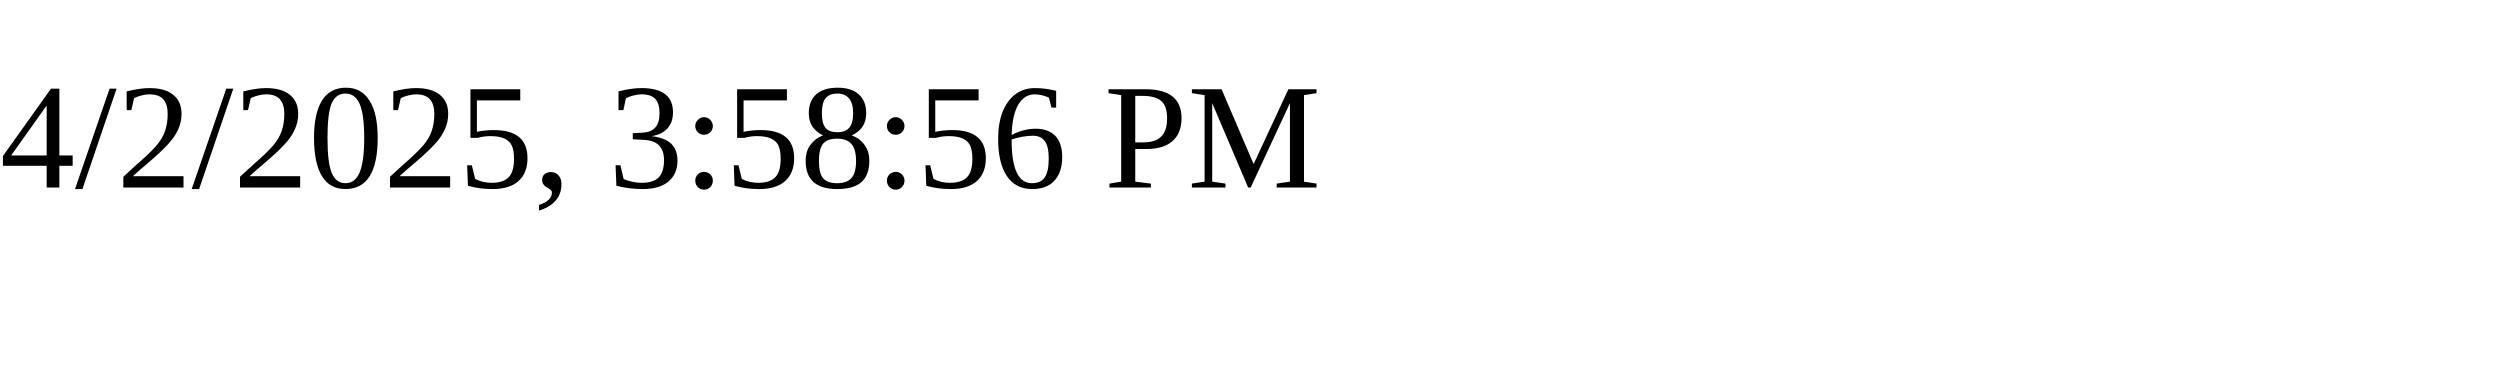
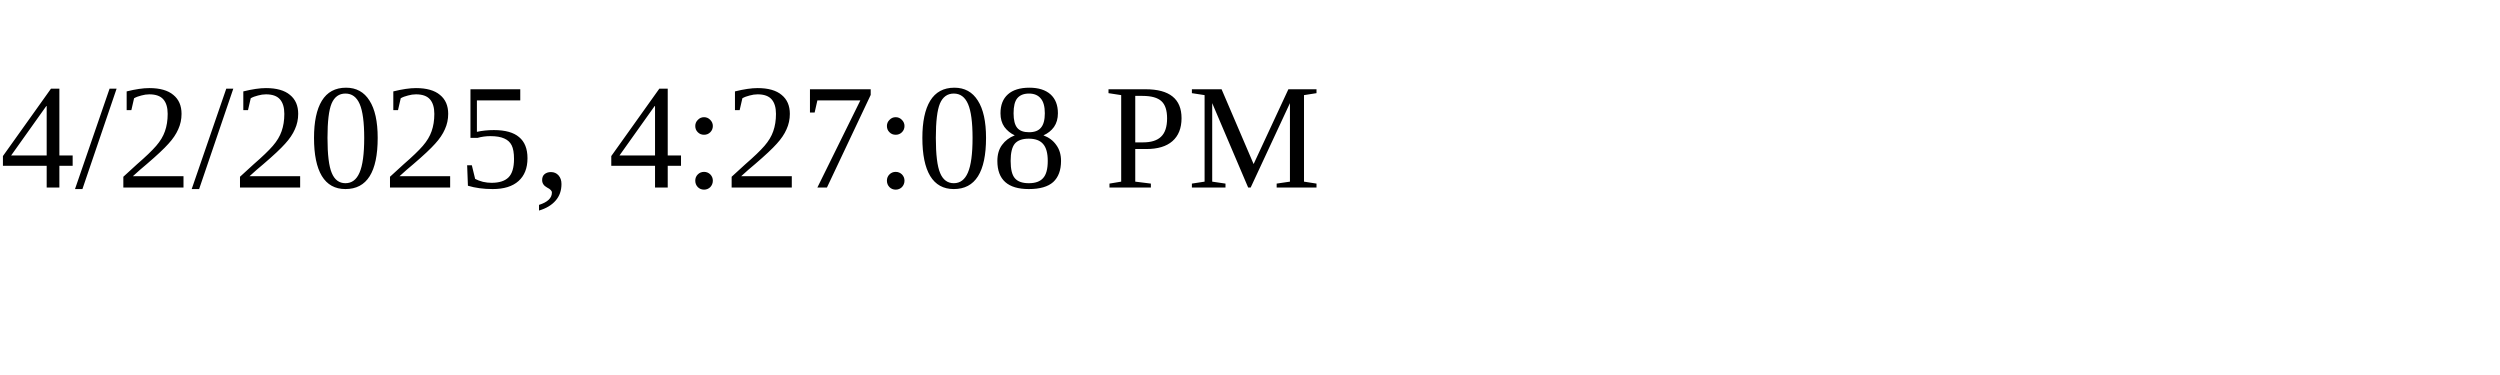
<svg xmlns="http://www.w3.org/2000/svg" height="30" width="200">
-   <text x="0" y="15">4/2/2025, 3:58:56 PM</text>
+   <text x="0" y="15">4/2/2025, 4:27:08 PM</text>
</svg>
